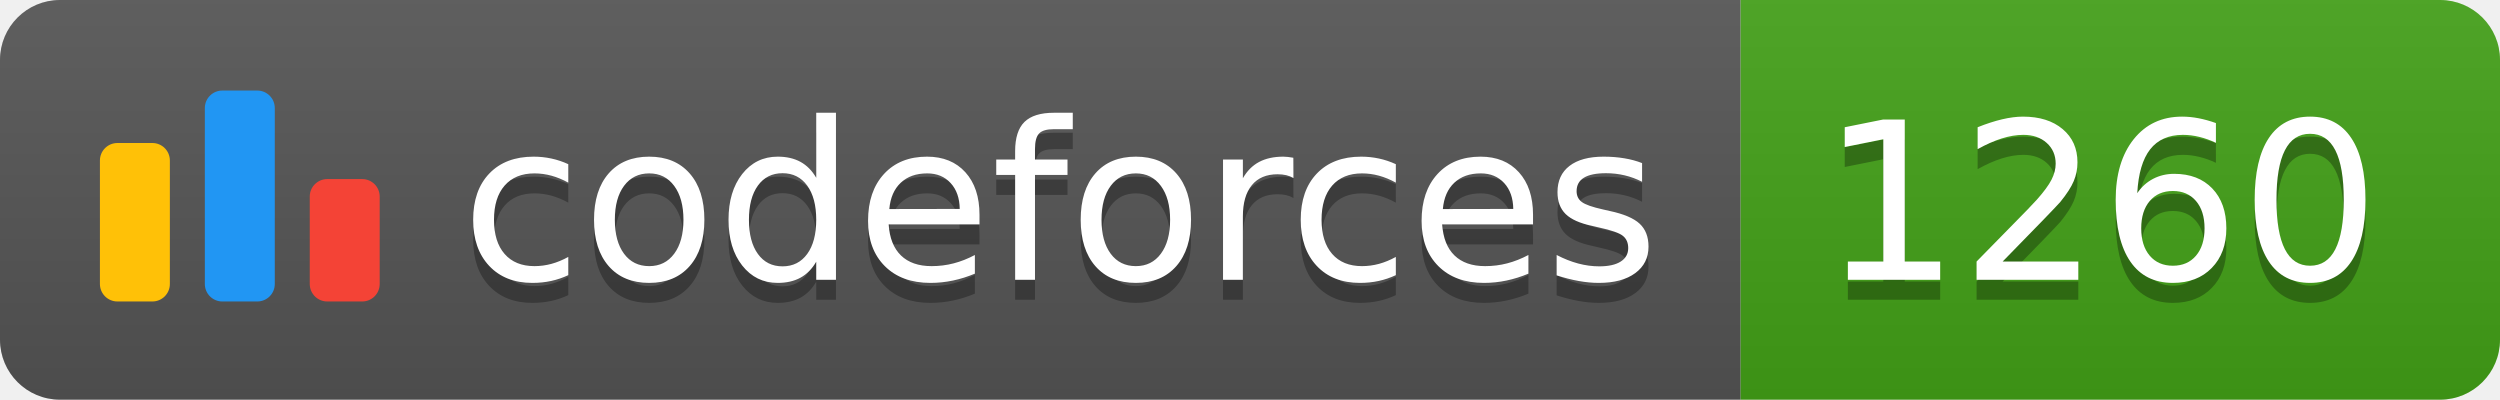
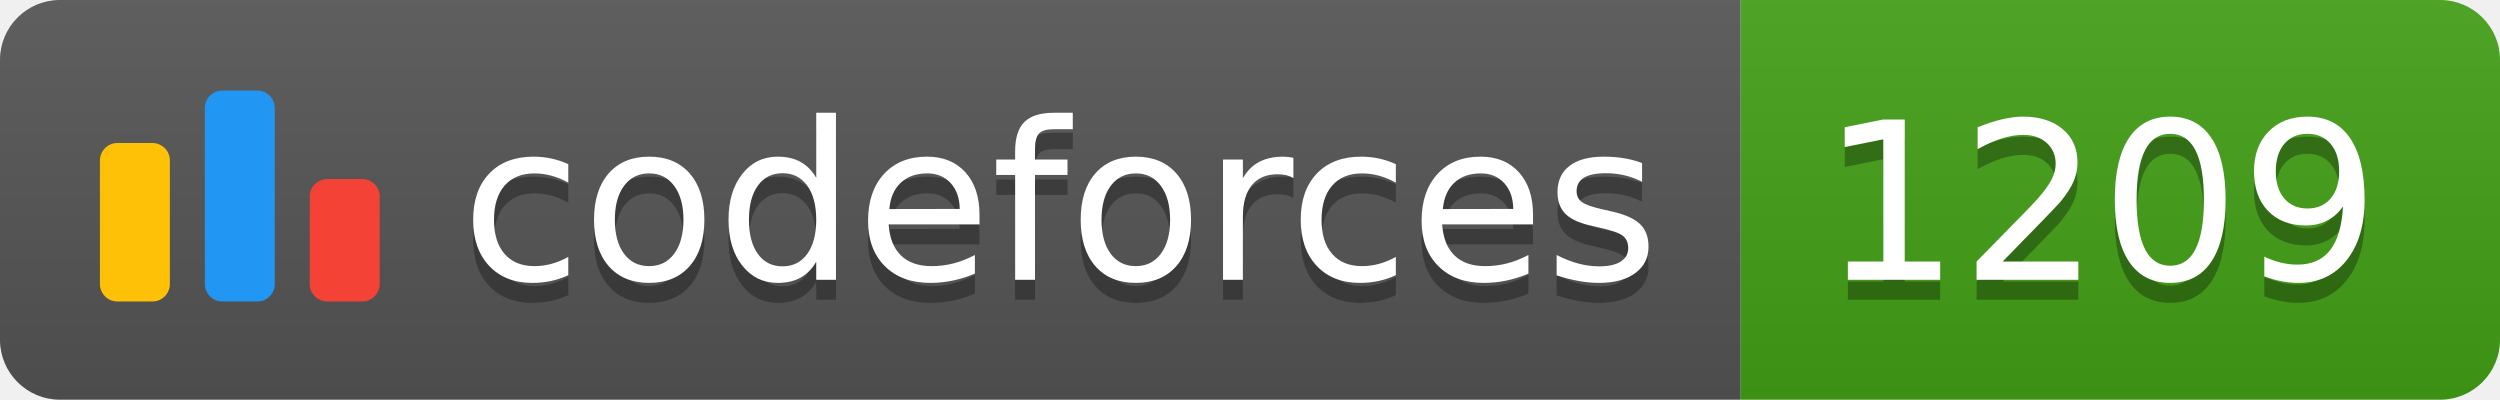
<svg xmlns="http://www.w3.org/2000/svg" width="125.1" height="20">
  <linearGradient id="smooth" x2="0" y2="100%">
    <stop offset="0" stop-color="#bbb" stop-opacity=".1" />
    <stop offset="1" stop-opacity=".1" />
  </linearGradient>
  <clipPath id="round">
    <rect width="125.1" height="20" rx="3" fill="#fff" />
  </clipPath>
  <g clip-path="url(#round)">
    <rect width="87.1" height="20" fill="#555" />
    <rect x="87.1" width="38.0" height="20" fill="#43A217" />
    <rect width="125.1" height="20" fill="url(#smooth)" />
  </g>
  <g fill="#fff" text-anchor="middle" font-family="DejaVu Sans,Verdana,Geneva,sans-serif" font-size="110">
    <svg x="5" y="3" class="logo" width="14" height="14" viewBox="0 0 32 25" fill="none">
      <rect y="6" width="8" height="18.125" rx="2" fill="#FFC107" />
      <rect x="24" y="10.125" width="8" height="14" rx="2" fill="#F44336" />
      <rect x="12" width="8" height="24.125" rx="2" fill="#2196F3" />
    </svg>
    <text x="530.5" y="150" fill="#010101" fill-opacity=".3" transform="scale(0.1)" textLength="601.0" lengthAdjust="spacing">codeforces
        </text>
    <text x="530.5" y="140" transform="scale(0.1)" textLength="601.0" lengthAdjust="spacing">codeforces</text>
-     <text x="1051.0" y="150" fill="#010101" fill-opacity=".3" transform="scale(0.1)" textLength="280.0" lengthAdjust="spacing">1260
+     <text x="1051.0" y="150" fill="#010101" fill-opacity=".3" transform="scale(0.1)" textLength="280.0" lengthAdjust="spacing">1209
        </text>
-     <text x="1051.0" y="140" transform="scale(0.1)" textLength="280.0" lengthAdjust="spacing">1260</text>
+     <text x="1051.0" y="140" transform="scale(0.1)" textLength="280.0" lengthAdjust="spacing">1209</text>
  </g>
</svg>
